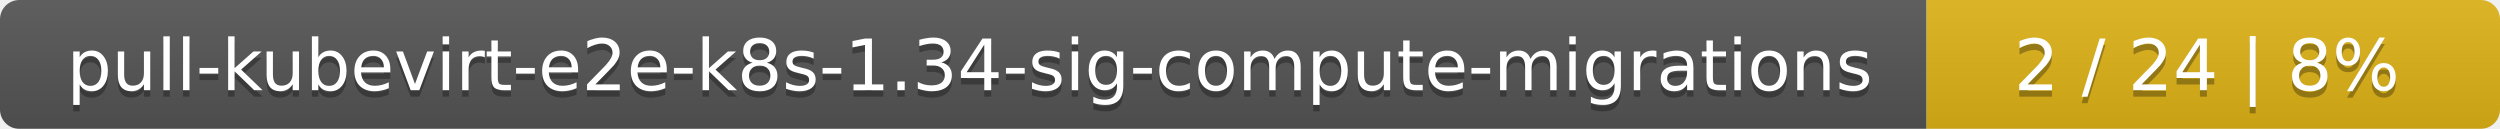
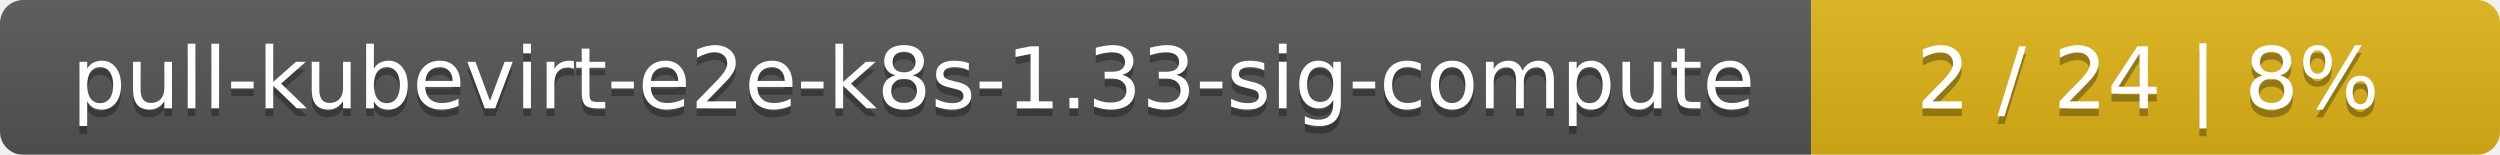
- <svg xmlns="http://www.w3.org/2000/svg" width="388" height="20">
+ <svg xmlns="http://www.w3.org/2000/svg" width="323" height="20">
  <linearGradient id="smooth" x2="0" y2="100%">
    <stop offset="0" stop-color="#bbb" stop-opacity=".1" />
    <stop offset="1" stop-opacity=".1" />
  </linearGradient>
  <mask id="round">
-     <rect width="388" height="20" rx="3" fill="#fff" />
+     <rect width="323" height="20" rx="3" fill="#fff" />
  </mask>
  <g mask="url(#round)">
-     <rect width="299" height="20" fill="#555" />
-     <rect x="299" width="89" height="20" fill="#dfb317" />
-     <rect width="388" height="20" fill="url(#smooth)" />
+     <rect width="234" height="20" fill="#555" />
+     <rect x="234" width="89" height="20" fill="#dfb317" />
+     <rect width="323" height="20" fill="url(#smooth)" />
  </g>
  <g fill="#fff" text-anchor="middle" font-family="DejaVu Sans,Verdana,Geneva,sans-serif" font-size="11">
-     <text x="150.5" y="15" fill="#010101" fill-opacity=".3">pull-kubevirt-e2e-k8s-1.34-sig-compute-migrations</text>
-     <text x="150.5" y="14">pull-kubevirt-e2e-k8s-1.34-sig-compute-migrations</text>
-     <text x="342.5" y="15" fill="#010101" fill-opacity=".3">2 / 24    |    8%</text>
-     <text x="342.5" y="14">2 / 24    |    8%</text>
+     <text x="118" y="15" fill="#010101" fill-opacity=".3">pull-kubevirt-e2e-k8s-1.33-sig-compute</text>
+     <text x="118" y="14">pull-kubevirt-e2e-k8s-1.33-sig-compute</text>
+     <text x="277.5" y="15" fill="#010101" fill-opacity=".3">2 / 24    |    8%</text>
+     <text x="277.5" y="14">2 / 24    |    8%</text>
  </g>
</svg>
